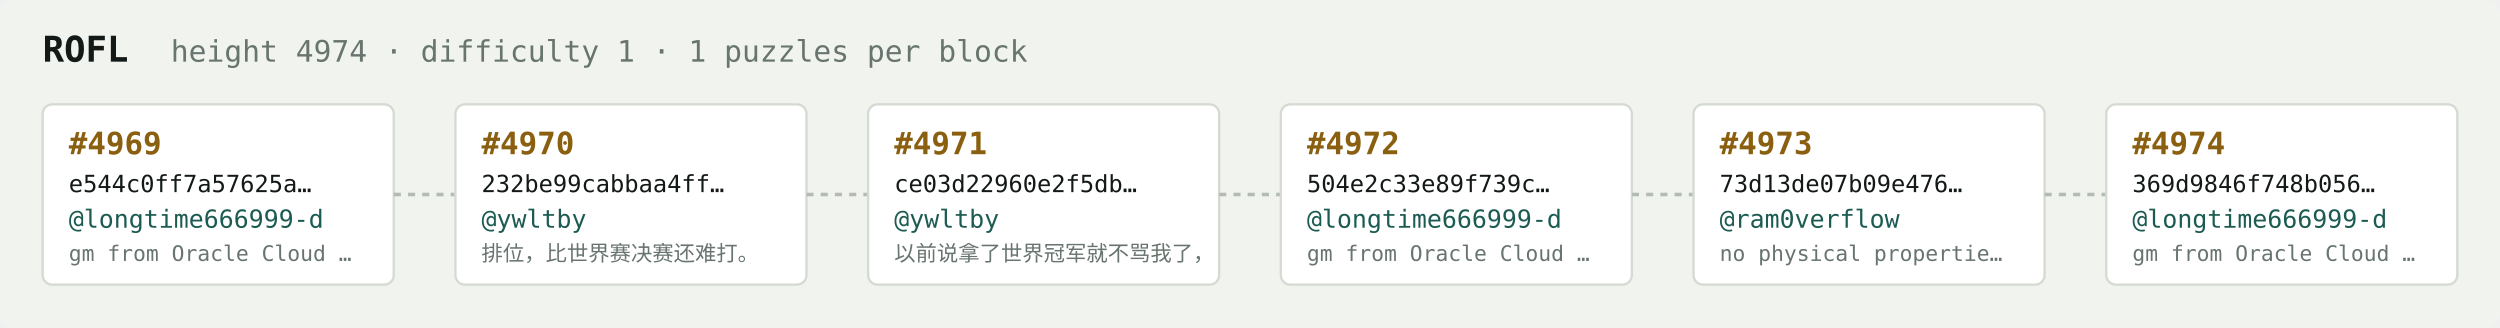
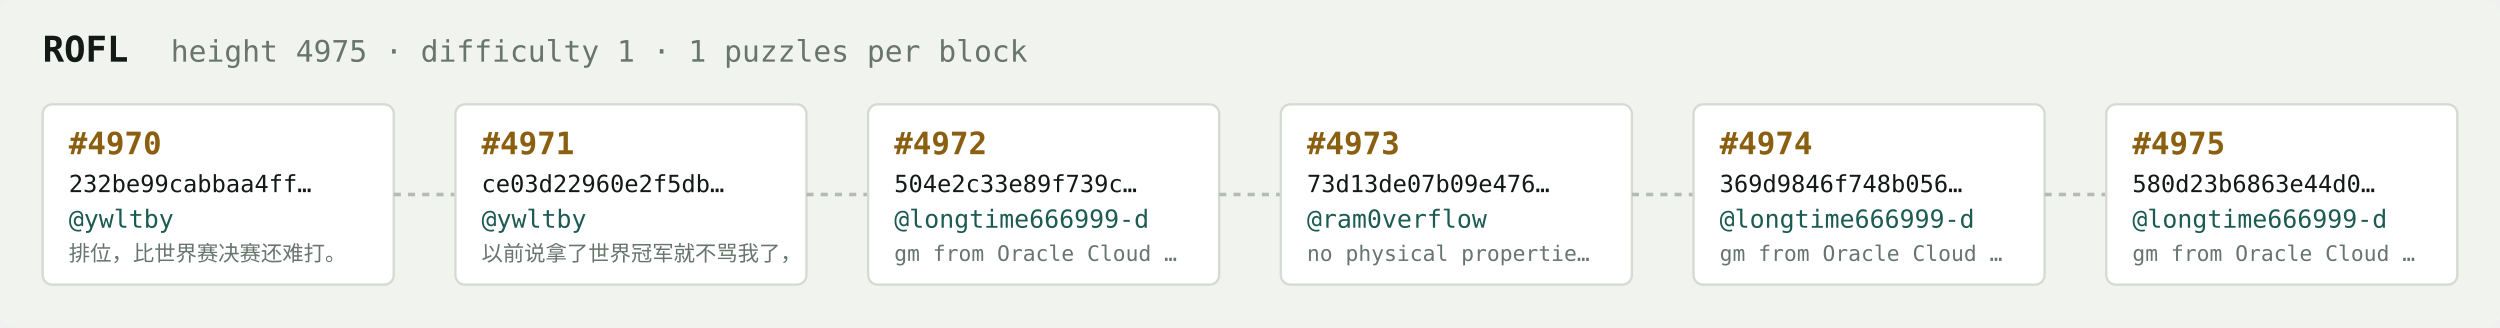
<svg xmlns="http://www.w3.org/2000/svg" width="1054" height="138" viewBox="0 0 1054 138" font-family="ui-monospace,SFMono-Regular,Menlo,monospace">
  <rect fill="#f1f3ef" width="1054" height="138" rx="6" />
  <text x="18" y="26" fill="#121916" font-size="15" font-weight="700">ROFL</text>
-   <text x="72" y="26" fill="#68746e" font-size="12.5">height 4974 · difficulty 1 · 1 puzzles per block</text>
+   <text x="72" y="26" fill="#68746e" font-size="12.5">height 4975 · difficulty 1 · 1 puzzles per block</text>
  <rect x="18" y="44" width="148" height="76" rx="4" fill="#ffffff" stroke="#d5dbd2" stroke-width="1" />
-   <text x="29" y="65" fill="#8a5f10" font-size="13" font-weight="700">#4969</text>
-   <text x="29" y="81" fill="#121916" font-size="10">e544c0ff7a57625a…</text>
-   <text x="29" y="96" fill="#1c5b52" font-size="10.5">@longtime666999-d</text>
-   <text x="29" y="110" fill="#68746e" font-size="9">gm from Oracle Cloud …</text>
+   <text x="29" y="65" fill="#8a5f10" font-size="13" font-weight="700">#4970</text>
+   <text x="29" y="81" fill="#121916" font-size="10">232be99cabbaa4ff…</text>
+   <text x="29" y="96" fill="#1c5b52" font-size="10.5">@ywltby</text>
+   <text x="29" y="110" fill="#68746e" font-size="9">排位，比世界赛决赛还难打。</text>
  <line x1="166" y1="82.0" x2="192" y2="82.0" stroke="#b3bcb4" stroke-width="1.5" stroke-dasharray="3 3" />
  <rect x="192" y="44" width="148" height="76" rx="4" fill="#ffffff" stroke="#d5dbd2" stroke-width="1" />
-   <text x="203" y="65" fill="#8a5f10" font-size="13" font-weight="700">#4970</text>
-   <text x="203" y="81" fill="#121916" font-size="10">232be99cabbaa4ff…</text>
+   <text x="203" y="65" fill="#8a5f10" font-size="13" font-weight="700">#4971</text>
+   <text x="203" y="81" fill="#121916" font-size="10">ce03d22960e2f5db…</text>
  <text x="203" y="96" fill="#1c5b52" font-size="10.5">@ywltby</text>
-   <text x="203" y="110" fill="#68746e" font-size="9">排位，比世界赛决赛还难打。</text>
+   <text x="203" y="110" fill="#68746e" font-size="9">以前说拿了世界冠军就不骂我了，</text>
  <line x1="340" y1="82.0" x2="366" y2="82.0" stroke="#b3bcb4" stroke-width="1.5" stroke-dasharray="3 3" />
  <rect x="366" y="44" width="148" height="76" rx="4" fill="#ffffff" stroke="#d5dbd2" stroke-width="1" />
-   <text x="377" y="65" fill="#8a5f10" font-size="13" font-weight="700">#4971</text>
-   <text x="377" y="81" fill="#121916" font-size="10">ce03d22960e2f5db…</text>
-   <text x="377" y="96" fill="#1c5b52" font-size="10.5">@ywltby</text>
-   <text x="377" y="110" fill="#68746e" font-size="9">以前说拿了世界冠军就不骂我了，</text>
+   <text x="377" y="65" fill="#8a5f10" font-size="13" font-weight="700">#4972</text>
+   <text x="377" y="81" fill="#121916" font-size="10">504e2c33e89f739c…</text>
+   <text x="377" y="96" fill="#1c5b52" font-size="10.5">@longtime666999-d</text>
+   <text x="377" y="110" fill="#68746e" font-size="9">gm from Oracle Cloud …</text>
  <line x1="514" y1="82.0" x2="540" y2="82.0" stroke="#b3bcb4" stroke-width="1.5" stroke-dasharray="3 3" />
  <rect x="540" y="44" width="148" height="76" rx="4" fill="#ffffff" stroke="#d5dbd2" stroke-width="1" />
-   <text x="551" y="65" fill="#8a5f10" font-size="13" font-weight="700">#4972</text>
-   <text x="551" y="81" fill="#121916" font-size="10">504e2c33e89f739c…</text>
-   <text x="551" y="96" fill="#1c5b52" font-size="10.5">@longtime666999-d</text>
-   <text x="551" y="110" fill="#68746e" font-size="9">gm from Oracle Cloud …</text>
+   <text x="551" y="65" fill="#8a5f10" font-size="13" font-weight="700">#4973</text>
+   <text x="551" y="81" fill="#121916" font-size="10">73d13de07b09e476…</text>
+   <text x="551" y="96" fill="#1c5b52" font-size="10.5">@ram0verflow</text>
+   <text x="551" y="110" fill="#68746e" font-size="9">no physical propertie…</text>
  <line x1="688" y1="82.0" x2="714" y2="82.0" stroke="#b3bcb4" stroke-width="1.5" stroke-dasharray="3 3" />
  <rect x="714" y="44" width="148" height="76" rx="4" fill="#ffffff" stroke="#d5dbd2" stroke-width="1" />
-   <text x="725" y="65" fill="#8a5f10" font-size="13" font-weight="700">#4973</text>
-   <text x="725" y="81" fill="#121916" font-size="10">73d13de07b09e476…</text>
-   <text x="725" y="96" fill="#1c5b52" font-size="10.5">@ram0verflow</text>
-   <text x="725" y="110" fill="#68746e" font-size="9">no physical propertie…</text>
+   <text x="725" y="65" fill="#8a5f10" font-size="13" font-weight="700">#4974</text>
+   <text x="725" y="81" fill="#121916" font-size="10">369d9846f748b056…</text>
+   <text x="725" y="96" fill="#1c5b52" font-size="10.5">@longtime666999-d</text>
+   <text x="725" y="110" fill="#68746e" font-size="9">gm from Oracle Cloud …</text>
  <line x1="862" y1="82.0" x2="888" y2="82.0" stroke="#b3bcb4" stroke-width="1.5" stroke-dasharray="3 3" />
  <rect x="888" y="44" width="148" height="76" rx="4" fill="#ffffff" stroke="#d5dbd2" stroke-width="1" />
-   <text x="899" y="65" fill="#8a5f10" font-size="13" font-weight="700">#4974</text>
-   <text x="899" y="81" fill="#121916" font-size="10">369d9846f748b056…</text>
+   <text x="899" y="65" fill="#8a5f10" font-size="13" font-weight="700">#4975</text>
+   <text x="899" y="81" fill="#121916" font-size="10">580d23b6863e44d0…</text>
  <text x="899" y="96" fill="#1c5b52" font-size="10.5">@longtime666999-d</text>
  <text x="899" y="110" fill="#68746e" font-size="9">gm from Oracle Cloud …</text>
</svg>
